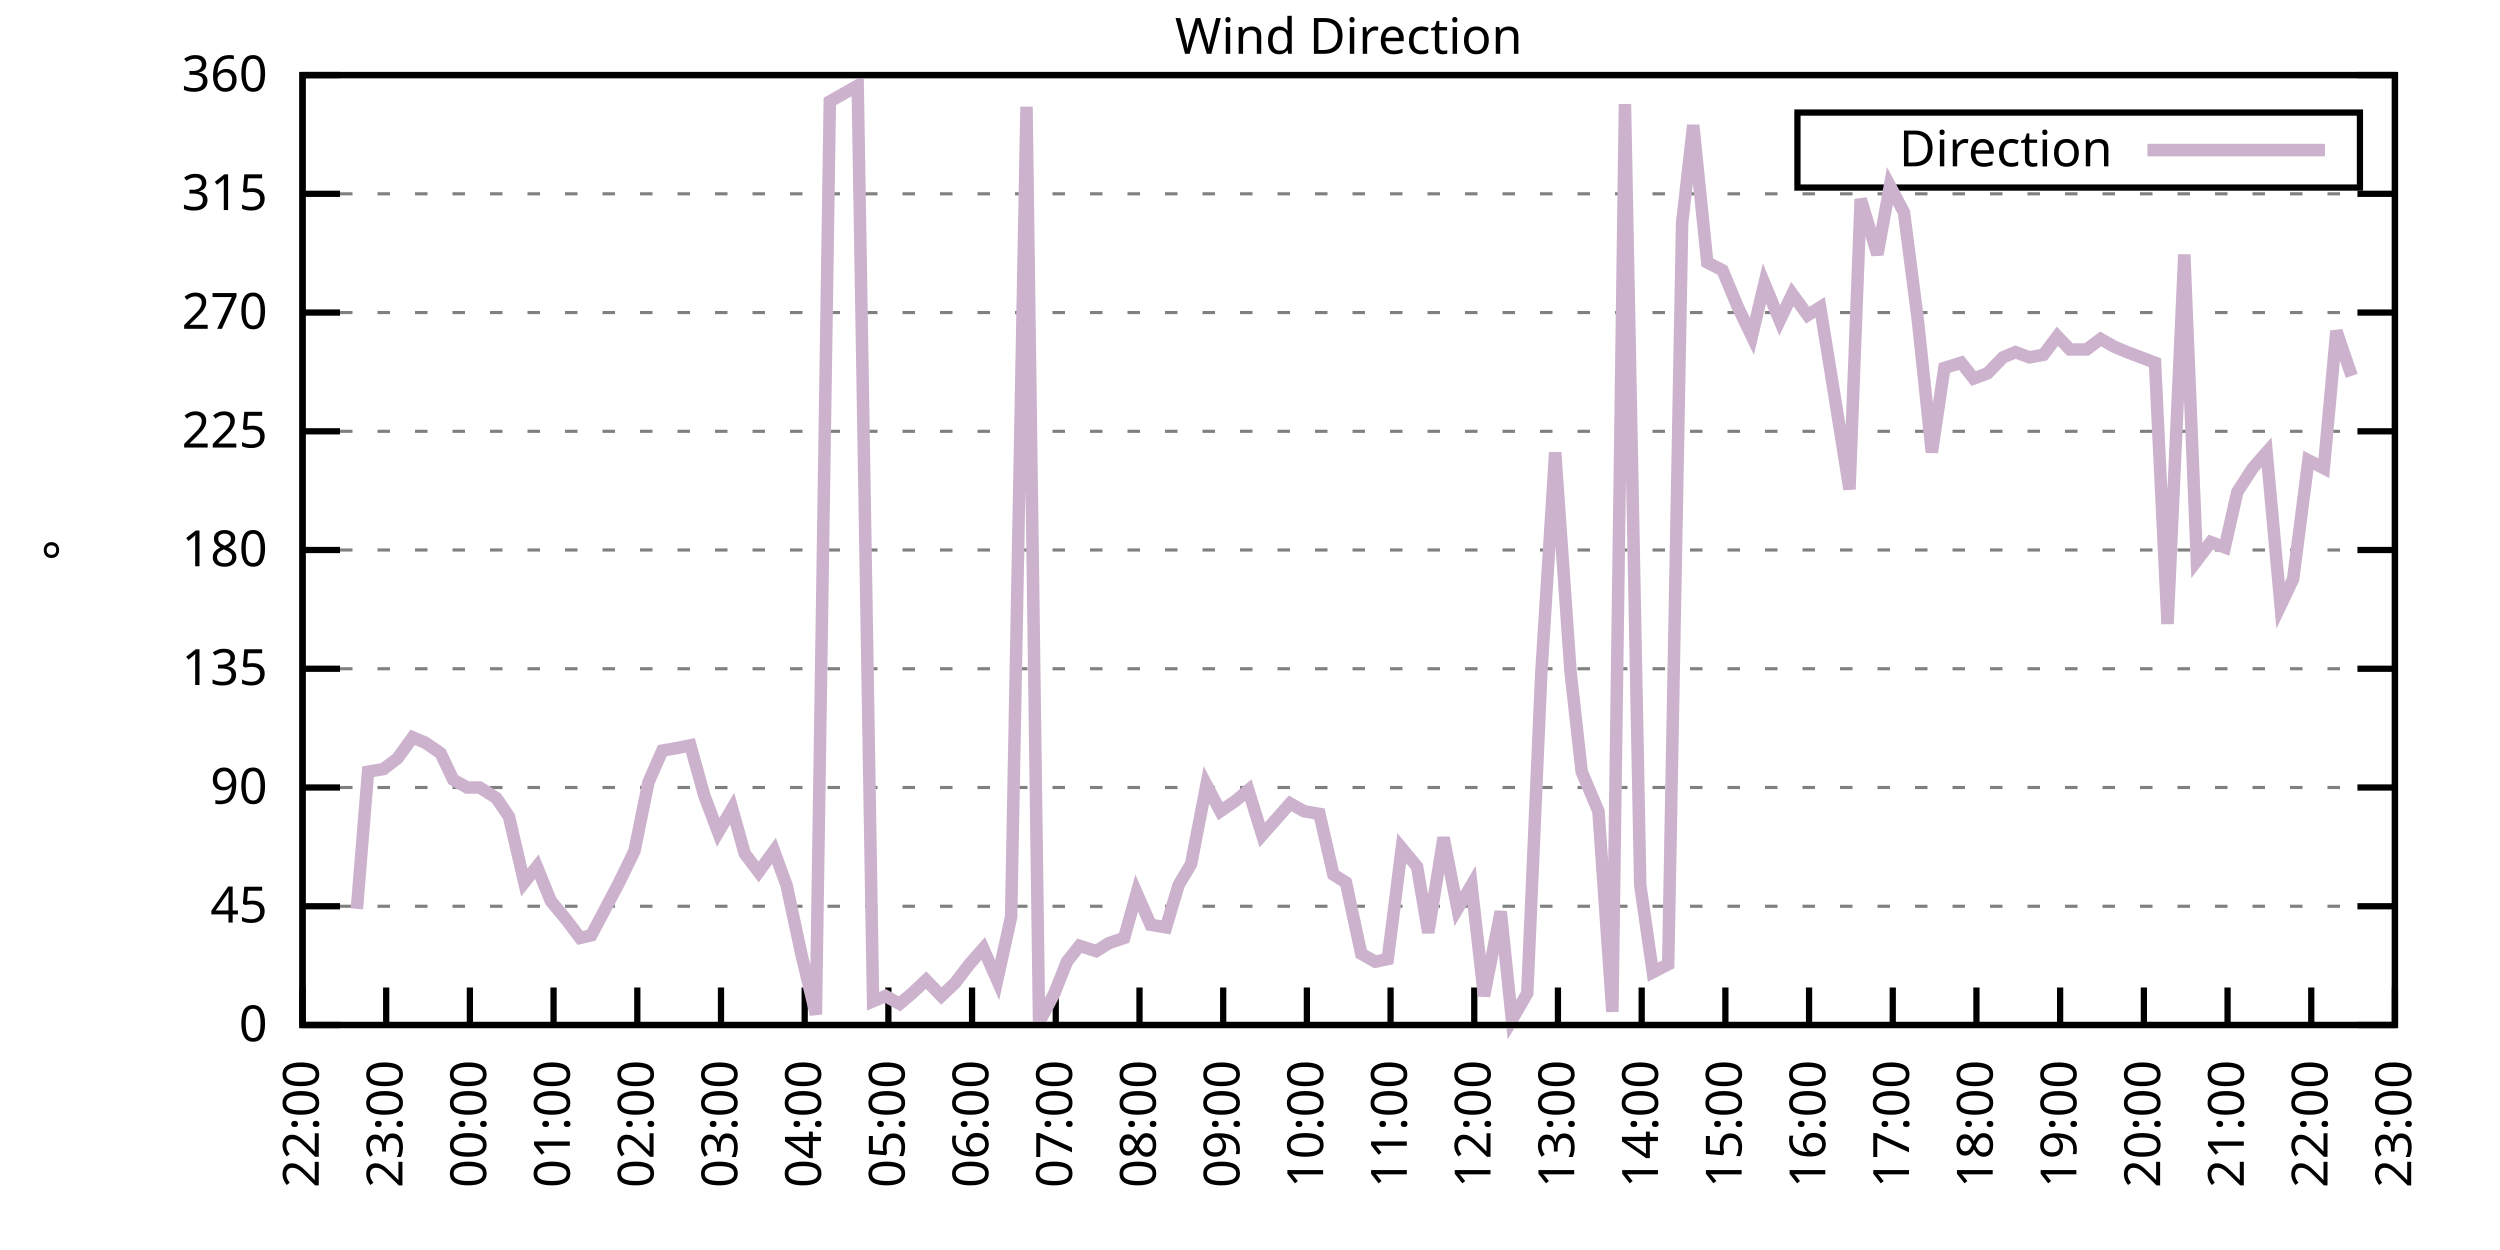
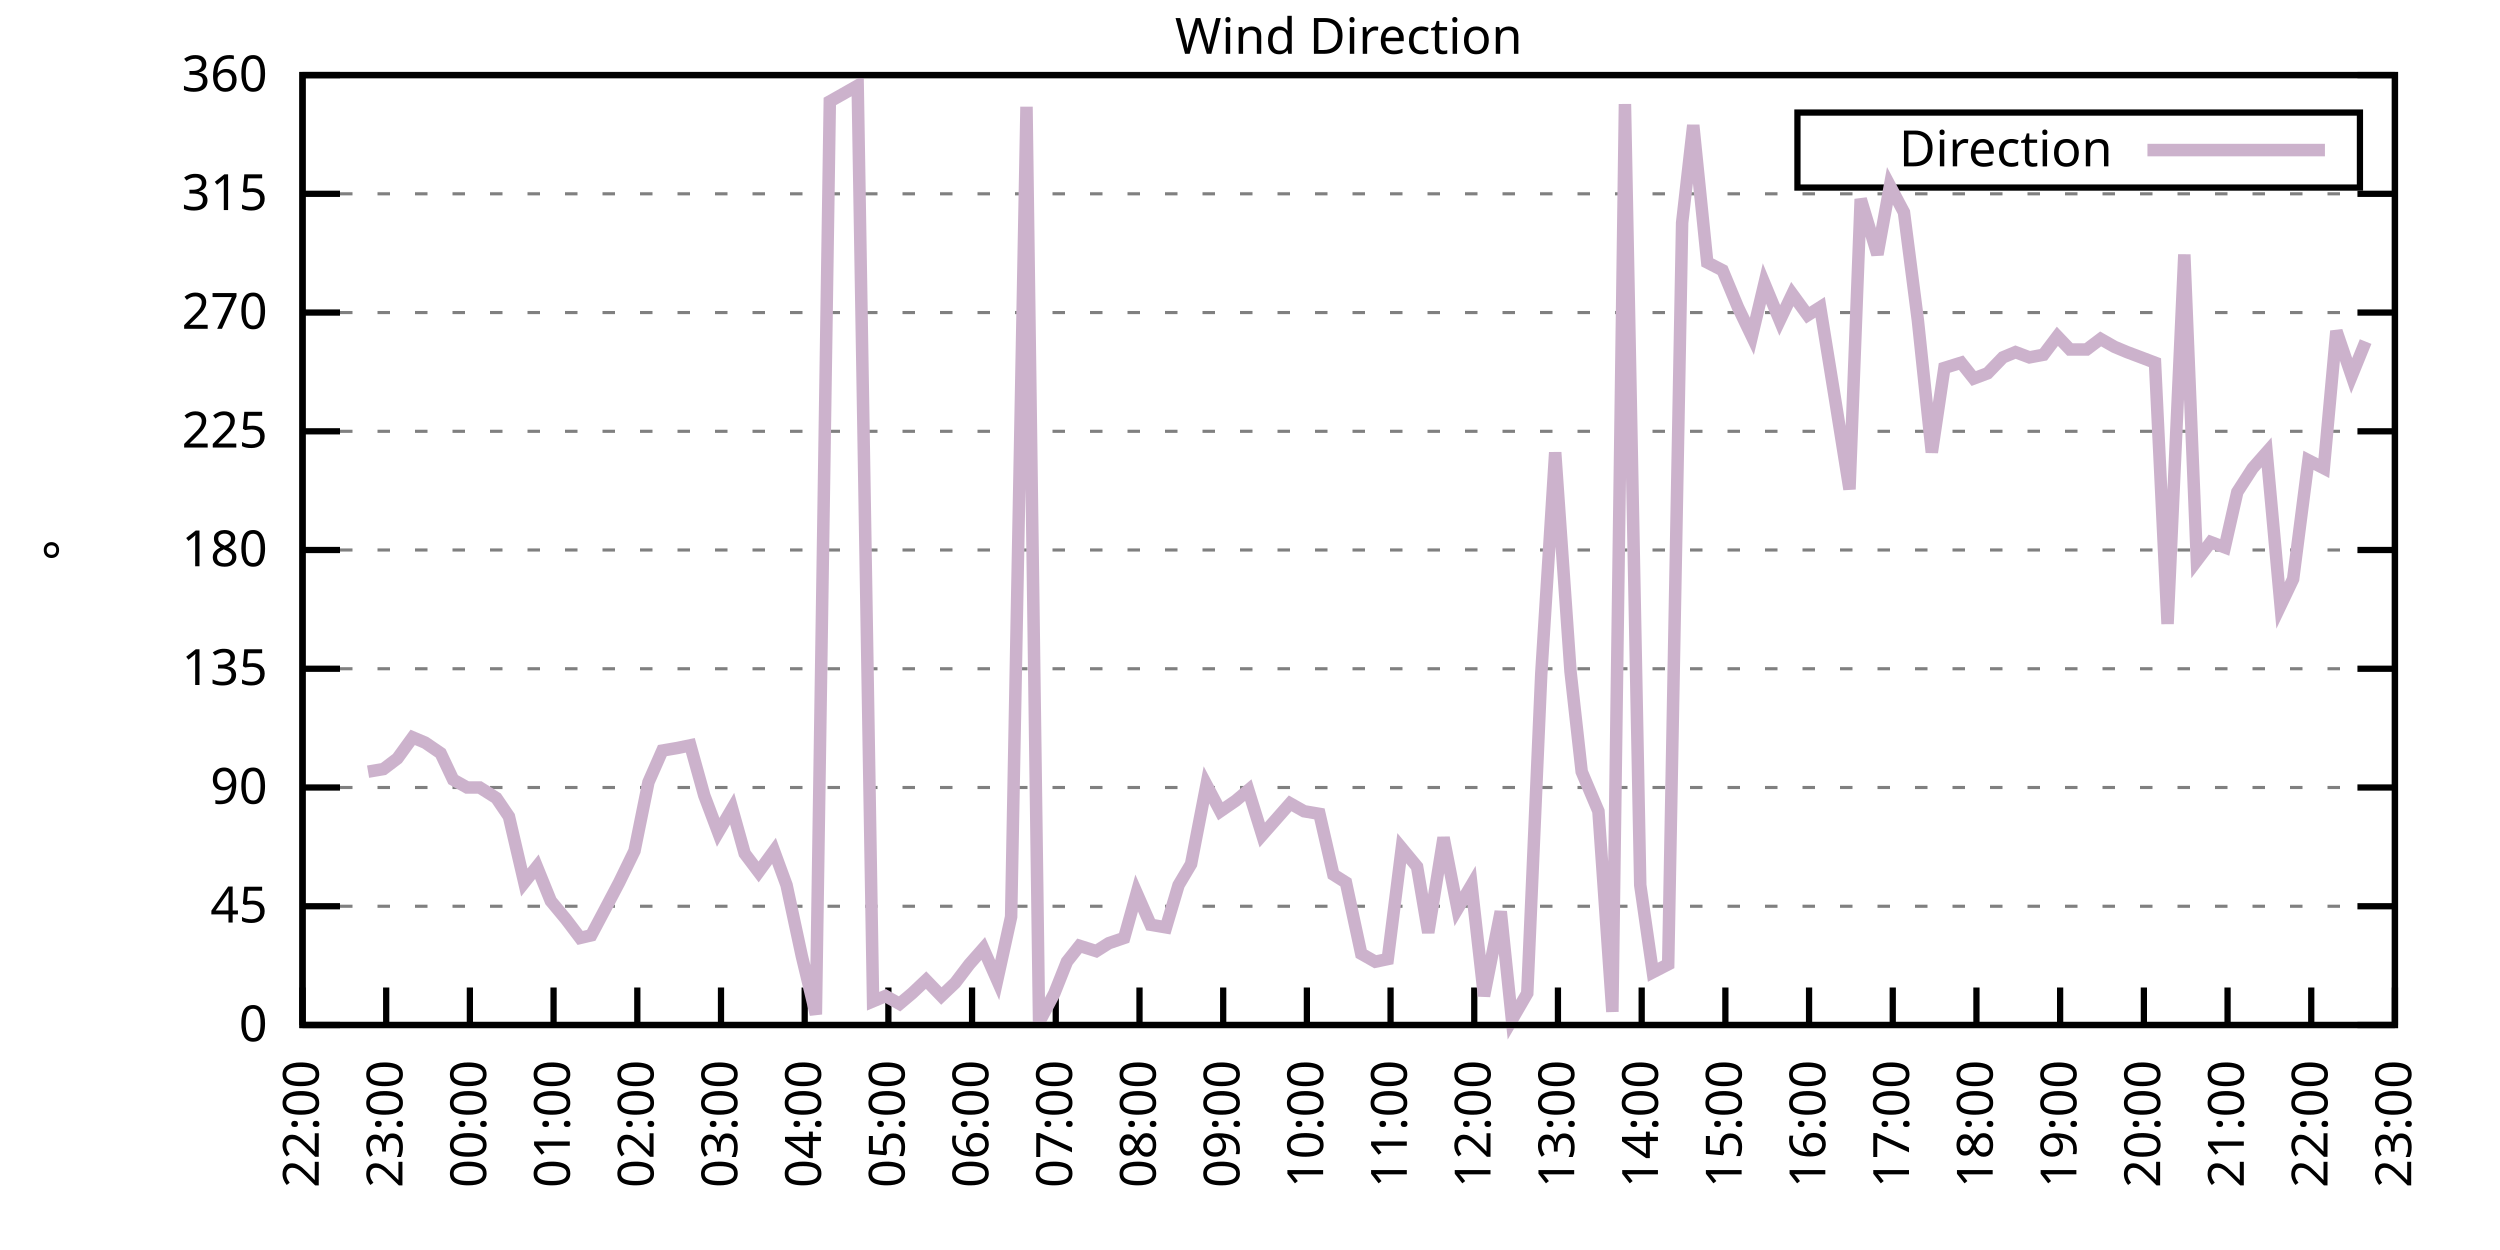
<svg xmlns="http://www.w3.org/2000/svg" xmlns:xlink="http://www.w3.org/1999/xlink" width="400" height="200" viewBox="0 0 400 200">
  <g id="gnuplot_canvas">
    <rect x="0" y="0" width="400" height="200" fill="none" />
    <defs>
      <circle id="gpDot" r="0.5" stroke-width="0.5" stroke="currentColor" />
      <path id="gpPt0" stroke-width="0.333" stroke="currentColor" d="M-1,0 h2 M0,-1 v2" />
      <path id="gpPt1" stroke-width="0.333" stroke="currentColor" d="M-1,-1 L1,1 M1,-1 L-1,1" />
      <path id="gpPt2" stroke-width="0.333" stroke="currentColor" d="M-1,0 L1,0 M0,-1 L0,1 M-1,-1 L1,1 M-1,1 L1,-1" />
      <rect id="gpPt3" stroke-width="0.333" stroke="currentColor" x="-1" y="-1" width="2" height="2" />
      <rect id="gpPt4" stroke-width="0.333" stroke="currentColor" fill="currentColor" x="-1" y="-1" width="2" height="2" />
      <circle id="gpPt5" stroke-width="0.333" stroke="currentColor" cx="0" cy="0" r="1" />
      <use xlink:href="#gpPt5" id="gpPt6" fill="currentColor" stroke="none" />
      <path id="gpPt7" stroke-width="0.333" stroke="currentColor" d="M0,-1.33 L-1.33,0.67 L1.33,0.67 z" />
      <use xlink:href="#gpPt7" id="gpPt8" fill="currentColor" stroke="none" />
      <use xlink:href="#gpPt7" id="gpPt9" stroke="currentColor" transform="rotate(180)" />
      <use xlink:href="#gpPt9" id="gpPt10" fill="currentColor" stroke="none" />
      <use xlink:href="#gpPt3" id="gpPt11" stroke="currentColor" transform="rotate(45)" />
      <use xlink:href="#gpPt11" id="gpPt12" fill="currentColor" stroke="none" />
      <path id="gpPt13" stroke-width="0.333" stroke="currentColor" d="M0,1.330 L1.265,0.411 L0.782,-1.067 L-0.782,-1.076 L-1.265,0.411 z" />
      <use xlink:href="#gpPt13" id="gpPt14" fill="currentColor" stroke="none" />
      <filter id="textbox" filterUnits="objectBoundingBox" x="0" y="0" height="1" width="1">
        <feFlood flood-color="white" flood-opacity="1" result="bgnd" />
        <feComposite in="SourceGraphic" in2="bgnd" operator="atop" />
      </filter>
      <filter id="greybox" filterUnits="objectBoundingBox" x="0" y="0" height="1" width="1">
        <feFlood flood-color="lightgrey" flood-opacity="1" result="grey" />
        <feComposite in="SourceGraphic" in2="grey" operator="atop" />
      </filter>
    </defs>
    <g fill="none" color="white" stroke="currentColor" stroke-width="1.00" stroke-linecap="butt" stroke-linejoin="miter">
</g>
    <g fill="none" color="black" stroke="currentColor" stroke-width="1.00" stroke-linecap="butt" stroke-linejoin="miter">
      <g stroke="none" shape-rendering="crispEdges">
        <polygon fill="rgb(255, 255, 255)" points="48.40,164.00 383.18,164.00 383.18,12.02 48.40,12.02 " />
      </g>
    </g>
    <g fill="none" color="black" stroke="currentColor" stroke-width="1.00" stroke-linecap="butt" stroke-linejoin="miter">
</g>
    <g fill="none" color="black" stroke="black" stroke-width="0.50" stroke-linecap="butt" stroke-linejoin="miter">
</g>
    <g fill="none" color="gray" stroke="currentColor" stroke-width="0.50" stroke-linecap="butt" stroke-linejoin="miter">
      <path stroke="gray" stroke-dasharray="2,4" class="gridline" d="M48.40,164.00 L383.19,164.00  " />
    </g>
    <g fill="none" color="gray" stroke="gray" stroke-width="1.00" stroke-linecap="butt" stroke-linejoin="miter">
</g>
    <g fill="none" color="black" stroke="currentColor" stroke-width="1.00" stroke-linecap="butt" stroke-linejoin="miter">
      <path stroke="black" d="M48.40,164.00 L54.40,164.00 M383.19,164.00 L377.19,164.00  " />
      <g transform="translate(42.80,166.60)" stroke="none" fill="black" font-family="Sans" font-size="8.00" text-anchor="end">
        <text>
          <tspan font-family="Sans"> 0</tspan>
        </text>
      </g>
    </g>
    <g fill="none" color="black" stroke="currentColor" stroke-width="1.00" stroke-linecap="butt" stroke-linejoin="miter">
</g>
    <g fill="none" color="black" stroke="black" stroke-width="0.50" stroke-linecap="butt" stroke-linejoin="miter">
</g>
    <g fill="none" color="gray" stroke="currentColor" stroke-width="0.50" stroke-linecap="butt" stroke-linejoin="miter">
      <path stroke="gray" stroke-dasharray="2,4" class="gridline" d="M48.40,145.00 L383.19,145.00  " />
    </g>
    <g fill="none" color="gray" stroke="gray" stroke-width="1.00" stroke-linecap="butt" stroke-linejoin="miter">
</g>
    <g fill="none" color="black" stroke="currentColor" stroke-width="1.00" stroke-linecap="butt" stroke-linejoin="miter">
      <path stroke="black" d="M48.40,145.00 L54.40,145.00 M383.19,145.00 L377.19,145.00  " />
      <g transform="translate(42.80,147.60)" stroke="none" fill="black" font-family="Sans" font-size="8.00" text-anchor="end">
        <text>
          <tspan font-family="Sans"> 45</tspan>
        </text>
      </g>
    </g>
    <g fill="none" color="black" stroke="currentColor" stroke-width="1.00" stroke-linecap="butt" stroke-linejoin="miter">
</g>
    <g fill="none" color="black" stroke="black" stroke-width="0.50" stroke-linecap="butt" stroke-linejoin="miter">
</g>
    <g fill="none" color="gray" stroke="currentColor" stroke-width="0.50" stroke-linecap="butt" stroke-linejoin="miter">
      <path stroke="gray" stroke-dasharray="2,4" class="gridline" d="M48.40,126.00 L383.19,126.00  " />
    </g>
    <g fill="none" color="gray" stroke="gray" stroke-width="1.00" stroke-linecap="butt" stroke-linejoin="miter">
</g>
    <g fill="none" color="black" stroke="currentColor" stroke-width="1.00" stroke-linecap="butt" stroke-linejoin="miter">
      <path stroke="black" d="M48.40,126.00 L54.40,126.00 M383.19,126.00 L377.19,126.00  " />
      <g transform="translate(42.80,128.60)" stroke="none" fill="black" font-family="Sans" font-size="8.00" text-anchor="end">
        <text>
          <tspan font-family="Sans"> 90</tspan>
        </text>
      </g>
    </g>
    <g fill="none" color="black" stroke="currentColor" stroke-width="1.00" stroke-linecap="butt" stroke-linejoin="miter">
</g>
    <g fill="none" color="black" stroke="black" stroke-width="0.50" stroke-linecap="butt" stroke-linejoin="miter">
</g>
    <g fill="none" color="gray" stroke="currentColor" stroke-width="0.50" stroke-linecap="butt" stroke-linejoin="miter">
      <path stroke="gray" stroke-dasharray="2,4" class="gridline" d="M48.40,107.00 L383.19,107.00  " />
    </g>
    <g fill="none" color="gray" stroke="gray" stroke-width="1.00" stroke-linecap="butt" stroke-linejoin="miter">
</g>
    <g fill="none" color="black" stroke="currentColor" stroke-width="1.00" stroke-linecap="butt" stroke-linejoin="miter">
      <path stroke="black" d="M48.40,107.00 L54.40,107.00 M383.19,107.00 L377.19,107.00  " />
      <g transform="translate(42.80,109.60)" stroke="none" fill="black" font-family="Sans" font-size="8.00" text-anchor="end">
        <text>
          <tspan font-family="Sans"> 135</tspan>
        </text>
      </g>
    </g>
    <g fill="none" color="black" stroke="currentColor" stroke-width="1.00" stroke-linecap="butt" stroke-linejoin="miter">
</g>
    <g fill="none" color="black" stroke="black" stroke-width="0.50" stroke-linecap="butt" stroke-linejoin="miter">
</g>
    <g fill="none" color="gray" stroke="currentColor" stroke-width="0.50" stroke-linecap="butt" stroke-linejoin="miter">
      <path stroke="gray" stroke-dasharray="2,4" class="gridline" d="M48.40,88.00 L383.19,88.00  " />
    </g>
    <g fill="none" color="gray" stroke="gray" stroke-width="1.00" stroke-linecap="butt" stroke-linejoin="miter">
</g>
    <g fill="none" color="black" stroke="currentColor" stroke-width="1.00" stroke-linecap="butt" stroke-linejoin="miter">
      <path stroke="black" d="M48.40,88.00 L54.40,88.00 M383.19,88.00 L377.19,88.00  " />
      <g transform="translate(42.80,90.60)" stroke="none" fill="black" font-family="Sans" font-size="8.00" text-anchor="end">
        <text>
          <tspan font-family="Sans"> 180</tspan>
        </text>
      </g>
    </g>
    <g fill="none" color="black" stroke="currentColor" stroke-width="1.00" stroke-linecap="butt" stroke-linejoin="miter">
</g>
    <g fill="none" color="black" stroke="black" stroke-width="0.50" stroke-linecap="butt" stroke-linejoin="miter">
</g>
    <g fill="none" color="gray" stroke="currentColor" stroke-width="0.50" stroke-linecap="butt" stroke-linejoin="miter">
      <path stroke="gray" stroke-dasharray="2,4" class="gridline" d="M48.40,69.01 L383.19,69.01  " />
    </g>
    <g fill="none" color="gray" stroke="gray" stroke-width="1.00" stroke-linecap="butt" stroke-linejoin="miter">
</g>
    <g fill="none" color="black" stroke="currentColor" stroke-width="1.00" stroke-linecap="butt" stroke-linejoin="miter">
      <path stroke="black" d="M48.40,69.01 L54.40,69.01 M383.19,69.01 L377.19,69.01  " />
      <g transform="translate(42.80,71.61)" stroke="none" fill="black" font-family="Sans" font-size="8.00" text-anchor="end">
        <text>
          <tspan font-family="Sans"> 225</tspan>
        </text>
      </g>
    </g>
    <g fill="none" color="black" stroke="currentColor" stroke-width="1.00" stroke-linecap="butt" stroke-linejoin="miter">
</g>
    <g fill="none" color="black" stroke="black" stroke-width="0.50" stroke-linecap="butt" stroke-linejoin="miter">
</g>
    <g fill="none" color="gray" stroke="currentColor" stroke-width="0.50" stroke-linecap="butt" stroke-linejoin="miter">
      <path stroke="gray" stroke-dasharray="2,4" class="gridline" d="M48.40,50.01 L383.19,50.01  " />
    </g>
    <g fill="none" color="gray" stroke="gray" stroke-width="1.00" stroke-linecap="butt" stroke-linejoin="miter">
</g>
    <g fill="none" color="black" stroke="currentColor" stroke-width="1.00" stroke-linecap="butt" stroke-linejoin="miter">
      <path stroke="black" d="M48.40,50.01 L54.40,50.01 M383.19,50.01 L377.19,50.01  " />
      <g transform="translate(42.80,52.61)" stroke="none" fill="black" font-family="Sans" font-size="8.00" text-anchor="end">
        <text>
          <tspan font-family="Sans"> 270</tspan>
        </text>
      </g>
    </g>
    <g fill="none" color="black" stroke="currentColor" stroke-width="1.00" stroke-linecap="butt" stroke-linejoin="miter">
</g>
    <g fill="none" color="black" stroke="black" stroke-width="0.50" stroke-linecap="butt" stroke-linejoin="miter">
</g>
    <g fill="none" color="gray" stroke="currentColor" stroke-width="0.50" stroke-linecap="butt" stroke-linejoin="miter">
      <path stroke="gray" stroke-dasharray="2,4" class="gridline" d="M48.40,31.01 L383.19,31.01  " />
    </g>
    <g fill="none" color="gray" stroke="gray" stroke-width="1.00" stroke-linecap="butt" stroke-linejoin="miter">
</g>
    <g fill="none" color="black" stroke="currentColor" stroke-width="1.00" stroke-linecap="butt" stroke-linejoin="miter">
      <path stroke="black" d="M48.40,31.01 L54.40,31.01 M383.19,31.01 L377.19,31.01  " />
      <g transform="translate(42.80,33.61)" stroke="none" fill="black" font-family="Sans" font-size="8.00" text-anchor="end">
        <text>
          <tspan font-family="Sans"> 315</tspan>
        </text>
      </g>
    </g>
    <g fill="none" color="black" stroke="currentColor" stroke-width="1.00" stroke-linecap="butt" stroke-linejoin="miter">
</g>
    <g fill="none" color="black" stroke="black" stroke-width="0.50" stroke-linecap="butt" stroke-linejoin="miter">
</g>
    <g fill="none" color="gray" stroke="currentColor" stroke-width="0.50" stroke-linecap="butt" stroke-linejoin="miter">
      <path stroke="gray" stroke-dasharray="2,4" class="gridline" d="M48.40,12.01 L383.19,12.01  " />
    </g>
    <g fill="none" color="gray" stroke="gray" stroke-width="1.00" stroke-linecap="butt" stroke-linejoin="miter">
</g>
    <g fill="none" color="black" stroke="currentColor" stroke-width="1.00" stroke-linecap="butt" stroke-linejoin="miter">
      <path stroke="black" d="M48.40,12.01 L54.40,12.01 M383.19,12.01 L377.19,12.01  " />
      <g transform="translate(42.80,14.61)" stroke="none" fill="black" font-family="Sans" font-size="8.00" text-anchor="end">
        <text>
          <tspan font-family="Sans"> 360</tspan>
        </text>
      </g>
    </g>
    <g fill="none" color="black" stroke="currentColor" stroke-width="1.00" stroke-linecap="butt" stroke-linejoin="miter">
      <path stroke="black" d="M48.40,164.00 L48.40,158.00  " />
      <g transform="translate(51.00,169.60) rotate(270.00)" stroke="none" fill="black" font-family="Sans" font-size="8.00" text-anchor="end">
        <text>
          <tspan font-family="Sans">22:00</tspan>
        </text>
      </g>
    </g>
    <g fill="none" color="black" stroke="currentColor" stroke-width="1.00" stroke-linecap="butt" stroke-linejoin="miter">
      <path stroke="black" d="M61.79,164.00 L61.79,158.00  " />
      <g transform="translate(64.39,169.60) rotate(270.00)" stroke="none" fill="black" font-family="Sans" font-size="8.00" text-anchor="end">
        <text>
          <tspan font-family="Sans">23:00</tspan>
        </text>
      </g>
    </g>
    <g fill="none" color="black" stroke="currentColor" stroke-width="1.00" stroke-linecap="butt" stroke-linejoin="miter">
      <path stroke="black" d="M75.18,164.00 L75.18,158.00  " />
      <g transform="translate(77.78,169.60) rotate(270.00)" stroke="none" fill="black" font-family="Sans" font-size="8.00" text-anchor="end">
        <text>
          <tspan font-family="Sans">00:00</tspan>
        </text>
      </g>
    </g>
    <g fill="none" color="black" stroke="currentColor" stroke-width="1.00" stroke-linecap="butt" stroke-linejoin="miter">
      <path stroke="black" d="M88.57,164.00 L88.57,158.00  " />
      <g transform="translate(91.17,169.60) rotate(270.00)" stroke="none" fill="black" font-family="Sans" font-size="8.00" text-anchor="end">
        <text>
          <tspan font-family="Sans">01:00</tspan>
        </text>
      </g>
    </g>
    <g fill="none" color="black" stroke="currentColor" stroke-width="1.00" stroke-linecap="butt" stroke-linejoin="miter">
      <path stroke="black" d="M101.97,164.00 L101.97,158.00  " />
      <g transform="translate(104.57,169.60) rotate(270.00)" stroke="none" fill="black" font-family="Sans" font-size="8.00" text-anchor="end">
        <text>
          <tspan font-family="Sans">02:00</tspan>
        </text>
      </g>
    </g>
    <g fill="none" color="black" stroke="currentColor" stroke-width="1.00" stroke-linecap="butt" stroke-linejoin="miter">
      <path stroke="black" d="M115.36,164.00 L115.36,158.00  " />
      <g transform="translate(117.96,169.60) rotate(270.00)" stroke="none" fill="black" font-family="Sans" font-size="8.00" text-anchor="end">
        <text>
          <tspan font-family="Sans">03:00</tspan>
        </text>
      </g>
    </g>
    <g fill="none" color="black" stroke="currentColor" stroke-width="1.00" stroke-linecap="butt" stroke-linejoin="miter">
      <path stroke="black" d="M128.75,164.00 L128.75,158.00  " />
      <g transform="translate(131.35,169.60) rotate(270.00)" stroke="none" fill="black" font-family="Sans" font-size="8.00" text-anchor="end">
        <text>
          <tspan font-family="Sans">04:00</tspan>
        </text>
      </g>
    </g>
    <g fill="none" color="black" stroke="currentColor" stroke-width="1.00" stroke-linecap="butt" stroke-linejoin="miter">
      <path stroke="black" d="M142.14,164.00 L142.14,158.00  " />
      <g transform="translate(144.74,169.60) rotate(270.00)" stroke="none" fill="black" font-family="Sans" font-size="8.00" text-anchor="end">
        <text>
          <tspan font-family="Sans">05:00</tspan>
        </text>
      </g>
    </g>
    <g fill="none" color="black" stroke="currentColor" stroke-width="1.00" stroke-linecap="butt" stroke-linejoin="miter">
      <path stroke="black" d="M155.53,164.00 L155.53,158.00  " />
      <g transform="translate(158.13,169.60) rotate(270.00)" stroke="none" fill="black" font-family="Sans" font-size="8.00" text-anchor="end">
        <text>
          <tspan font-family="Sans">06:00</tspan>
        </text>
      </g>
    </g>
    <g fill="none" color="black" stroke="currentColor" stroke-width="1.00" stroke-linecap="butt" stroke-linejoin="miter">
      <path stroke="black" d="M168.92,164.00 L168.92,158.00  " />
      <g transform="translate(171.52,169.60) rotate(270.00)" stroke="none" fill="black" font-family="Sans" font-size="8.00" text-anchor="end">
        <text>
          <tspan font-family="Sans">07:00</tspan>
        </text>
      </g>
    </g>
    <g fill="none" color="black" stroke="currentColor" stroke-width="1.00" stroke-linecap="butt" stroke-linejoin="miter">
      <path stroke="black" d="M182.32,164.00 L182.32,158.00  " />
      <g transform="translate(184.92,169.60) rotate(270.00)" stroke="none" fill="black" font-family="Sans" font-size="8.00" text-anchor="end">
        <text>
          <tspan font-family="Sans">08:00</tspan>
        </text>
      </g>
    </g>
    <g fill="none" color="black" stroke="currentColor" stroke-width="1.00" stroke-linecap="butt" stroke-linejoin="miter">
      <path stroke="black" d="M195.71,164.00 L195.71,158.00  " />
      <g transform="translate(198.31,169.60) rotate(270.00)" stroke="none" fill="black" font-family="Sans" font-size="8.00" text-anchor="end">
        <text>
          <tspan font-family="Sans">09:00</tspan>
        </text>
      </g>
    </g>
    <g fill="none" color="black" stroke="currentColor" stroke-width="1.00" stroke-linecap="butt" stroke-linejoin="miter">
      <path stroke="black" d="M209.10,164.00 L209.10,158.00  " />
      <g transform="translate(211.70,169.60) rotate(270.00)" stroke="none" fill="black" font-family="Sans" font-size="8.00" text-anchor="end">
        <text>
          <tspan font-family="Sans">10:00</tspan>
        </text>
      </g>
    </g>
    <g fill="none" color="black" stroke="currentColor" stroke-width="1.00" stroke-linecap="butt" stroke-linejoin="miter">
      <path stroke="black" d="M222.49,164.00 L222.49,158.00  " />
      <g transform="translate(225.09,169.60) rotate(270.00)" stroke="none" fill="black" font-family="Sans" font-size="8.00" text-anchor="end">
        <text>
          <tspan font-family="Sans">11:00</tspan>
        </text>
      </g>
    </g>
    <g fill="none" color="black" stroke="currentColor" stroke-width="1.00" stroke-linecap="butt" stroke-linejoin="miter">
      <path stroke="black" d="M235.88,164.00 L235.88,158.00  " />
      <g transform="translate(238.48,169.60) rotate(270.00)" stroke="none" fill="black" font-family="Sans" font-size="8.00" text-anchor="end">
        <text>
          <tspan font-family="Sans">12:00</tspan>
        </text>
      </g>
    </g>
    <g fill="none" color="black" stroke="currentColor" stroke-width="1.00" stroke-linecap="butt" stroke-linejoin="miter">
      <path stroke="black" d="M249.27,164.00 L249.27,158.00  " />
      <g transform="translate(251.87,169.60) rotate(270.00)" stroke="none" fill="black" font-family="Sans" font-size="8.00" text-anchor="end">
        <text>
          <tspan font-family="Sans">13:00</tspan>
        </text>
      </g>
    </g>
    <g fill="none" color="black" stroke="currentColor" stroke-width="1.00" stroke-linecap="butt" stroke-linejoin="miter">
      <path stroke="black" d="M262.67,164.00 L262.67,158.00  " />
      <g transform="translate(265.27,169.60) rotate(270.00)" stroke="none" fill="black" font-family="Sans" font-size="8.00" text-anchor="end">
        <text>
          <tspan font-family="Sans">14:00</tspan>
        </text>
      </g>
    </g>
    <g fill="none" color="black" stroke="currentColor" stroke-width="1.00" stroke-linecap="butt" stroke-linejoin="miter">
      <path stroke="black" d="M276.06,164.00 L276.06,158.00  " />
      <g transform="translate(278.66,169.60) rotate(270.00)" stroke="none" fill="black" font-family="Sans" font-size="8.00" text-anchor="end">
        <text>
          <tspan font-family="Sans">15:00</tspan>
        </text>
      </g>
    </g>
    <g fill="none" color="black" stroke="currentColor" stroke-width="1.00" stroke-linecap="butt" stroke-linejoin="miter">
      <path stroke="black" d="M289.45,164.00 L289.45,158.00  " />
      <g transform="translate(292.05,169.60) rotate(270.00)" stroke="none" fill="black" font-family="Sans" font-size="8.00" text-anchor="end">
        <text>
          <tspan font-family="Sans">16:00</tspan>
        </text>
      </g>
    </g>
    <g fill="none" color="black" stroke="currentColor" stroke-width="1.00" stroke-linecap="butt" stroke-linejoin="miter">
      <path stroke="black" d="M302.84,164.00 L302.84,158.00  " />
      <g transform="translate(305.44,169.60) rotate(270.00)" stroke="none" fill="black" font-family="Sans" font-size="8.00" text-anchor="end">
        <text>
          <tspan font-family="Sans">17:00</tspan>
        </text>
      </g>
    </g>
    <g fill="none" color="black" stroke="currentColor" stroke-width="1.00" stroke-linecap="butt" stroke-linejoin="miter">
      <path stroke="black" d="M316.23,164.00 L316.23,158.00  " />
      <g transform="translate(318.83,169.60) rotate(270.00)" stroke="none" fill="black" font-family="Sans" font-size="8.00" text-anchor="end">
        <text>
          <tspan font-family="Sans">18:00</tspan>
        </text>
      </g>
    </g>
    <g fill="none" color="black" stroke="currentColor" stroke-width="1.00" stroke-linecap="butt" stroke-linejoin="miter">
      <path stroke="black" d="M329.62,164.00 L329.62,158.00  " />
      <g transform="translate(332.22,169.60) rotate(270.00)" stroke="none" fill="black" font-family="Sans" font-size="8.00" text-anchor="end">
        <text>
          <tspan font-family="Sans">19:00</tspan>
        </text>
      </g>
    </g>
    <g fill="none" color="black" stroke="currentColor" stroke-width="1.00" stroke-linecap="butt" stroke-linejoin="miter">
      <path stroke="black" d="M343.02,164.00 L343.02,158.00  " />
      <g transform="translate(345.62,169.60) rotate(270.00)" stroke="none" fill="black" font-family="Sans" font-size="8.00" text-anchor="end">
        <text>
          <tspan font-family="Sans">20:00</tspan>
        </text>
      </g>
    </g>
    <g fill="none" color="black" stroke="currentColor" stroke-width="1.00" stroke-linecap="butt" stroke-linejoin="miter">
      <path stroke="black" d="M356.41,164.00 L356.41,158.00  " />
      <g transform="translate(359.01,169.60) rotate(270.00)" stroke="none" fill="black" font-family="Sans" font-size="8.00" text-anchor="end">
        <text>
          <tspan font-family="Sans">21:00</tspan>
        </text>
      </g>
    </g>
    <g fill="none" color="black" stroke="currentColor" stroke-width="1.00" stroke-linecap="butt" stroke-linejoin="miter">
      <path stroke="black" d="M369.80,164.00 L369.80,158.00  " />
      <g transform="translate(372.40,169.60) rotate(270.00)" stroke="none" fill="black" font-family="Sans" font-size="8.00" text-anchor="end">
        <text>
          <tspan font-family="Sans">22:00</tspan>
        </text>
      </g>
    </g>
    <g fill="none" color="black" stroke="currentColor" stroke-width="1.00" stroke-linecap="butt" stroke-linejoin="miter">
      <path stroke="black" d="M383.19,164.00 L383.19,158.00  " />
      <g transform="translate(385.79,169.60) rotate(270.00)" stroke="none" fill="black" font-family="Sans" font-size="8.00" text-anchor="end">
        <text>
          <tspan font-family="Sans">23:00</tspan>
        </text>
      </g>
    </g>
    <g fill="none" color="black" stroke="currentColor" stroke-width="1.00" stroke-linecap="butt" stroke-linejoin="miter">
</g>
    <g fill="none" color="black" stroke="currentColor" stroke-width="1.00" stroke-linecap="butt" stroke-linejoin="miter">
      <path stroke="black" d="M48.40,12.01 L48.40,164.00 L383.19,164.00 L383.19,12.01 L48.40,12.01 Z  " />
    </g>
    <g fill="none" color="black" stroke="currentColor" stroke-width="1.00" stroke-linecap="butt" stroke-linejoin="miter">
</g>
    <g fill="none" color="black" stroke="currentColor" stroke-width="1.00" stroke-linecap="butt" stroke-linejoin="miter">
      <path stroke="black" d="M287.59,30.01 L287.59,18.01 L377.59,18.01 L377.59,30.01 L287.59,30.01 Z  " />
    </g>
    <g id="Wind_direction_plot_1">
      <g fill="none" color="white" stroke="black" stroke-width="2.00" stroke-linecap="butt" stroke-linejoin="miter">
</g>
      <g fill="none" color="black" stroke="currentColor" stroke-width="2.00" stroke-linecap="butt" stroke-linejoin="miter">
        <g transform="translate(337.99,26.61)" stroke="none" fill="black" font-family="Sans" font-size="8.00" text-anchor="end">
          <text>
            <tspan font-family="Sans">Direction</tspan>
          </text>
        </g>
      </g>
      <g fill="none" color="black" stroke="currentColor" stroke-width="2.00" stroke-linecap="butt" stroke-linejoin="miter">
-         <path stroke="rgb(204, 178, 204)" d="M343.59,24.01 L371.99,24.01 M57.10,145.42 L58.89,123.47 L61.35,123.05 L63.58,121.36 L66.03,117.98 L68.04,118.83   L70.50,120.51 L72.50,124.74 L74.74,126.00 L76.75,126.00 L79.42,127.69 L81.43,130.65 L83.89,141.20 L85.90,138.67   L88.13,144.16 L90.58,147.11 L92.82,150.07 L94.60,149.65 L97.06,145.00 L99.06,141.20 L101.52,136.14 L103.75,125.16   L105.98,120.09 L108.44,119.67 L110.45,119.25 L112.68,127.27 L114.91,133.18 L117.14,129.38 L119.15,136.56 L121.38,139.51   L123.84,136.14 L125.85,141.62 L128.30,153.02 L130.54,162.31 L132.77,16.23 L135.00,14.97 L137.23,13.70 L139.69,160.20   L141.69,159.36 L143.93,160.62 L145.94,158.93 L148.17,156.82 L150.62,159.36 L152.85,157.24 L155.09,154.29 L157.32,151.76   L159.55,156.82 L161.78,146.69 L164.24,17.08 L166.25,163.58 L168.70,158.93 L170.71,153.87 L172.72,151.33 L175.40,152.18   L177.41,150.91 L179.86,150.07 L181.87,142.89 L184.10,147.96 L186.56,148.38 L188.57,141.62 L190.57,138.25 L193.03,125.58   L195.26,129.80 L197.72,128.11 L199.73,126.42 L201.96,133.60 L204.19,131.07 L206.42,128.54 L208.65,129.80 L211.11,130.22   L213.34,139.93 L215.35,141.20 L217.80,152.60 L220.04,153.87 L222.04,153.45 L224.28,135.71 L226.73,138.67 L228.52,149.22   L230.97,134.02 L233.20,145.42 L235.44,141.62 L237.44,159.36 L240.12,145.85 L241.91,163.16 L244.36,158.93 L246.60,107.85   L248.83,72.38 L251.28,107.43 L253.07,123.47 L255.75,129.80 L257.98,161.89 L259.99,16.65 L262.44,141.62 L264.45,155.56   L266.91,154.29 L269.14,35.65 L270.92,20.03 L273.16,41.99 L275.61,43.25 L278.07,49.16 L280.30,53.81 L282.31,45.36   L284.76,51.27 L286.77,47.05 L289.23,50.43 L291.23,49.16 L293.69,64.36 L295.92,78.29 L297.71,31.85 L300.39,40.72   L302.39,29.74 L304.63,33.96 L306.86,51.27 L309.09,72.38 L311.10,58.87 L313.78,58.03 L315.79,60.56 L318.02,59.72   L320.47,57.18 L322.48,56.34 L324.71,57.18 L326.95,56.76 L329.18,53.81 L331.19,55.92 L333.86,55.92 L336.10,54.23   L338.33,55.50 L340.34,56.34 L342.57,57.18 L344.80,58.03 L346.81,99.83 L349.49,40.72 L351.50,89.69 L353.73,86.74   L355.96,87.58 L357.97,78.72 L360.42,74.92 L362.66,72.38 L364.89,96.87 L366.90,92.65 L369.35,73.65 L371.81,74.92   L373.82,52.96 L376.27,60.14  " />
+         <path stroke="rgb(204, 178, 204)" d="M343.59,24.01 L371.99,24.01 M58.89,123.47 L61.35,123.05 L63.58,121.36 L66.03,117.98 L68.04,118.83 L70.50,120.51   L72.50,124.74 L74.74,126.00 L76.75,126.00 L79.42,127.69 L81.43,130.65 L83.89,141.20 L85.90,138.67 L88.13,144.16   L90.58,147.11 L92.82,150.07 L94.60,149.65 L97.06,145.00 L99.06,141.20 L101.52,136.14 L103.75,125.16 L105.98,120.09   L108.44,119.67 L110.45,119.25 L112.68,127.27 L114.91,133.18 L117.14,129.38 L119.15,136.56 L121.38,139.51 L123.84,136.14   L125.85,141.62 L128.30,153.02 L130.54,162.31 L132.77,16.23 L135.00,14.97 L137.23,13.70 L139.69,160.20 L141.69,159.36   L143.93,160.62 L145.94,158.93 L148.17,156.82 L150.62,159.36 L152.85,157.24 L155.09,154.29 L157.32,151.76 L159.55,156.82   L161.78,146.69 L164.24,17.08 L166.25,163.58 L168.70,158.93 L170.71,153.87 L172.72,151.33 L175.40,152.18 L177.41,150.91   L179.86,150.07 L181.87,142.89 L184.10,147.96 L186.56,148.38 L188.57,141.62 L190.57,138.25 L193.03,125.58 L195.26,129.80   L197.72,128.11 L199.73,126.42 L201.96,133.60 L204.19,131.07 L206.42,128.54 L208.65,129.80 L211.11,130.22 L213.34,139.93   L215.35,141.20 L217.80,152.60 L220.04,153.87 L222.04,153.45 L224.28,135.71 L226.73,138.67 L228.52,149.22 L230.97,134.02   L233.20,145.42 L235.44,141.62 L237.44,159.36 L240.12,145.85 L241.91,163.16 L244.36,158.93 L246.60,107.85 L248.83,72.38   L251.28,107.43 L253.07,123.47 L255.75,129.80 L257.98,161.89 L259.99,16.65 L262.44,141.62 L264.45,155.56 L266.91,154.29   L269.14,35.65 L270.92,20.03 L273.16,41.99 L275.61,43.25 L278.07,49.16 L280.30,53.81 L282.31,45.36 L284.76,51.27   L286.77,47.05 L289.23,50.43 L291.23,49.16 L293.69,64.36 L295.92,78.29 L297.71,31.85 L300.39,40.72 L302.39,29.74   L304.63,33.96 L306.86,51.27 L309.09,72.38 L311.10,58.87 L313.78,58.03 L315.79,60.56 L318.02,59.72 L320.47,57.18   L322.48,56.34 L324.71,57.18 L326.95,56.76 L329.18,53.81 L331.19,55.92 L333.86,55.92 L336.10,54.23 L338.33,55.50   L340.34,56.34 L342.57,57.18 L344.80,58.03 L346.81,99.83 L349.49,40.72 L351.50,89.69 L353.73,86.74 L355.96,87.58   L357.97,78.72 L360.42,74.92 L362.66,72.38 L364.89,96.87 L366.90,92.65 L369.35,73.65 L371.81,74.92 L373.82,52.96   L376.27,60.14 L378.50,54.65  " />
      </g>
    </g>
    <g fill="none" color="black" stroke="currentColor" stroke-width="2.00" stroke-linecap="butt" stroke-linejoin="miter">
</g>
    <g fill="none" color="black" stroke="black" stroke-width="1.00" stroke-linecap="butt" stroke-linejoin="miter">
</g>
    <g fill="none" color="black" stroke="currentColor" stroke-width="1.00" stroke-linecap="butt" stroke-linejoin="miter">
      <path stroke="black" d="M48.40,12.01 L48.40,164.00 L383.19,164.00 L383.19,12.01 L48.40,12.01 Z  " />
      <g transform="translate(12.80,88.01) rotate(270.00)" stroke="none" fill="black" font-family="Sans" font-size="8.00" text-anchor="middle">
        <text>
          <tspan font-family="Sans">°</tspan>
        </text>
      </g>
    </g>
    <g fill="none" color="black" stroke="currentColor" stroke-width="1.00" stroke-linecap="butt" stroke-linejoin="miter">
</g>
    <g fill="none" color="black" stroke="currentColor" stroke-width="1.00" stroke-linecap="butt" stroke-linejoin="miter">
      <g transform="translate(215.79,8.61)" stroke="none" fill="black" font-family="Sans" font-size="8.00" text-anchor="middle">
        <text>
          <tspan font-family="Sans">Wind Direction</tspan>
        </text>
      </g>
    </g>
    <g fill="none" color="black" stroke="currentColor" stroke-width="1.00" stroke-linecap="butt" stroke-linejoin="miter">
</g>
  </g>
</svg>
